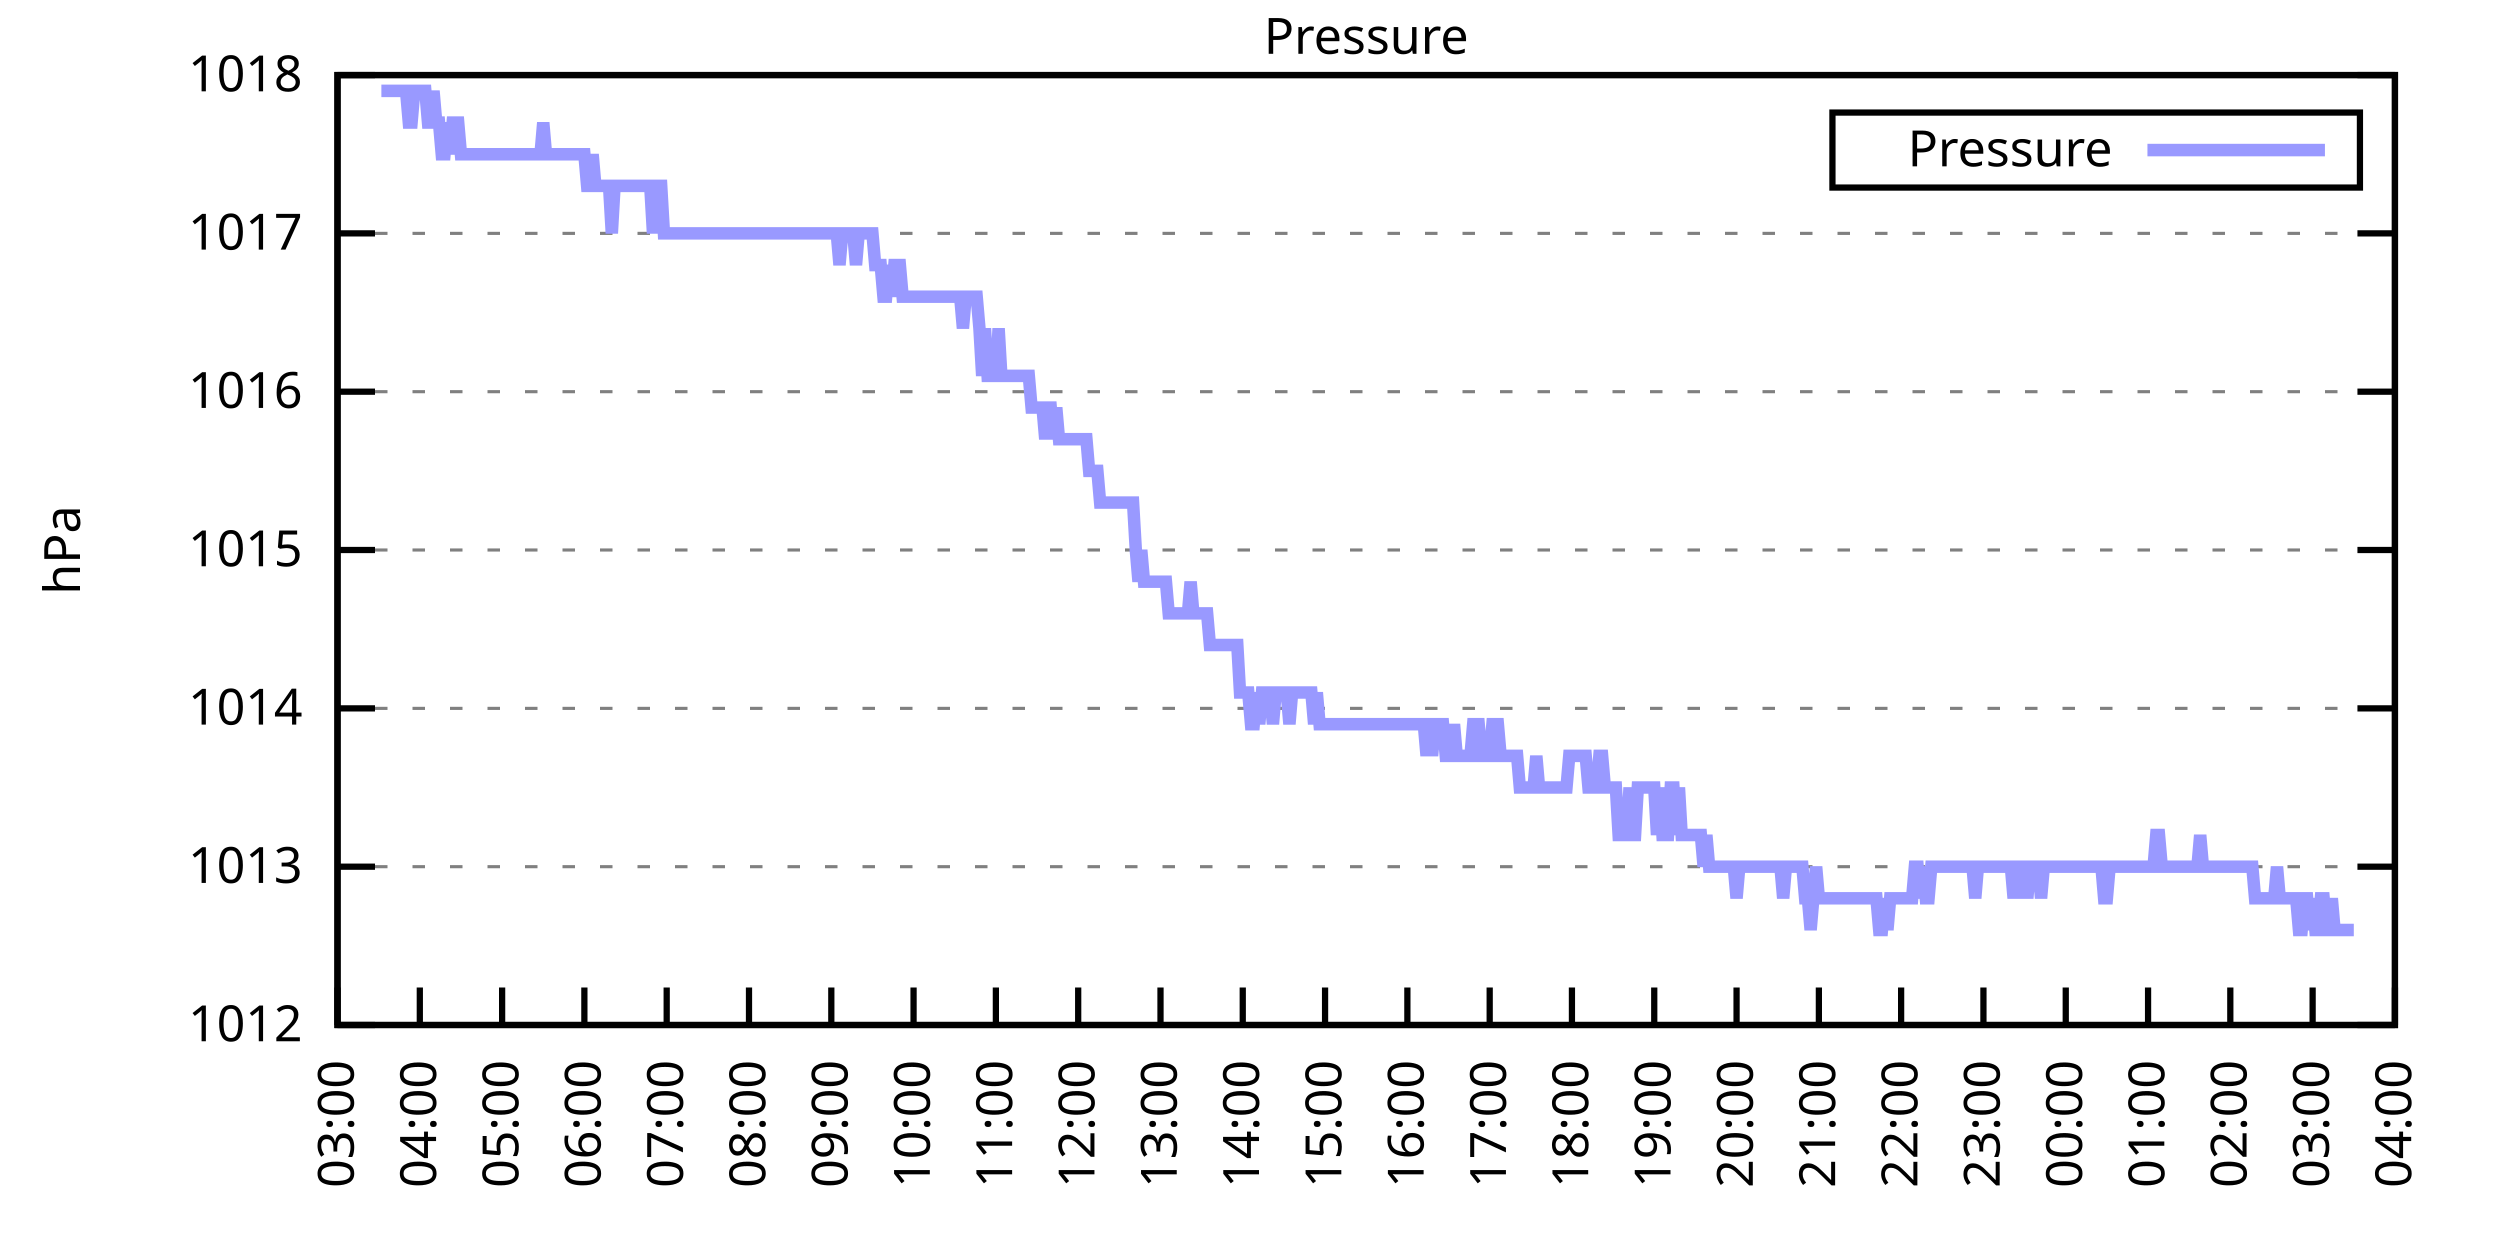
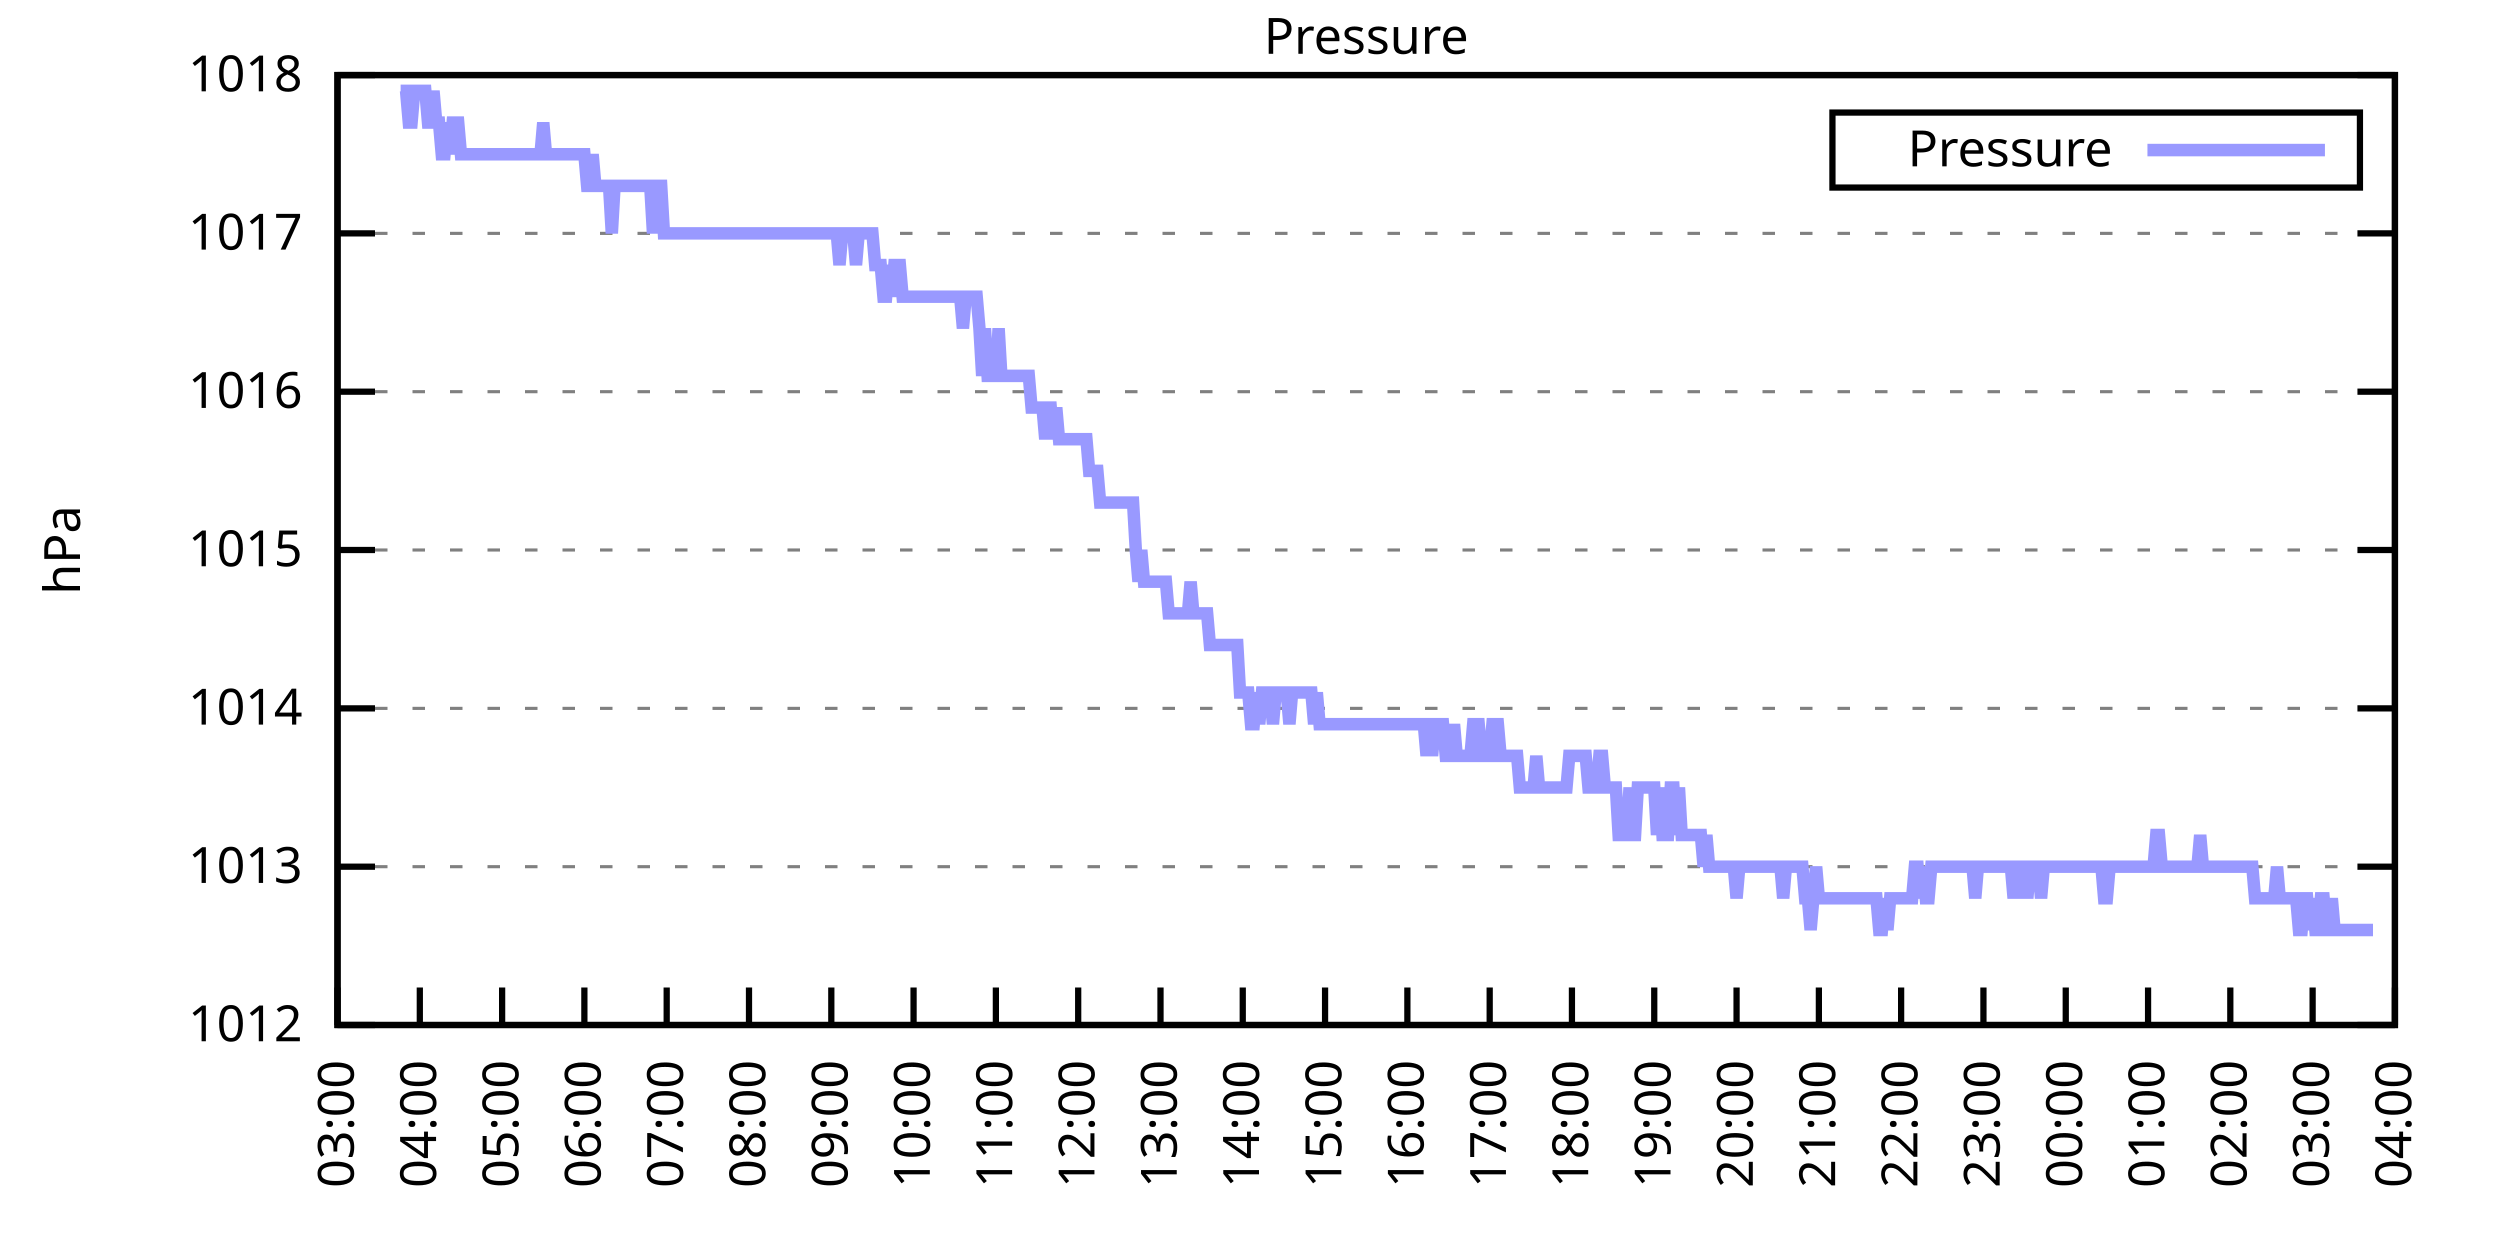
<svg xmlns="http://www.w3.org/2000/svg" xmlns:xlink="http://www.w3.org/1999/xlink" width="400" height="200" viewBox="0 0 400 200">
  <g id="gnuplot_canvas">
    <rect x="0" y="0" width="400" height="200" fill="none" />
    <defs>
      <circle id="gpDot" r="0.5" stroke-width="0.5" stroke="currentColor" />
      <path id="gpPt0" stroke-width="0.333" stroke="currentColor" d="M-1,0 h2 M0,-1 v2" />
      <path id="gpPt1" stroke-width="0.333" stroke="currentColor" d="M-1,-1 L1,1 M1,-1 L-1,1" />
      <path id="gpPt2" stroke-width="0.333" stroke="currentColor" d="M-1,0 L1,0 M0,-1 L0,1 M-1,-1 L1,1 M-1,1 L1,-1" />
      <rect id="gpPt3" stroke-width="0.333" stroke="currentColor" x="-1" y="-1" width="2" height="2" />
      <rect id="gpPt4" stroke-width="0.333" stroke="currentColor" fill="currentColor" x="-1" y="-1" width="2" height="2" />
      <circle id="gpPt5" stroke-width="0.333" stroke="currentColor" cx="0" cy="0" r="1" />
      <use xlink:href="#gpPt5" id="gpPt6" fill="currentColor" stroke="none" />
      <path id="gpPt7" stroke-width="0.333" stroke="currentColor" d="M0,-1.33 L-1.33,0.67 L1.33,0.67 z" />
      <use xlink:href="#gpPt7" id="gpPt8" fill="currentColor" stroke="none" />
      <use xlink:href="#gpPt7" id="gpPt9" stroke="currentColor" transform="rotate(180)" />
      <use xlink:href="#gpPt9" id="gpPt10" fill="currentColor" stroke="none" />
      <use xlink:href="#gpPt3" id="gpPt11" stroke="currentColor" transform="rotate(45)" />
      <use xlink:href="#gpPt11" id="gpPt12" fill="currentColor" stroke="none" />
      <path id="gpPt13" stroke-width="0.333" stroke="currentColor" d="M0,1.330 L1.265,0.411 L0.782,-1.067 L-0.782,-1.076 L-1.265,0.411 z" />
      <use xlink:href="#gpPt13" id="gpPt14" fill="currentColor" stroke="none" />
      <filter id="textbox" filterUnits="objectBoundingBox" x="0" y="0" height="1" width="1">
        <feFlood flood-color="white" flood-opacity="1" result="bgnd" />
        <feComposite in="SourceGraphic" in2="bgnd" operator="atop" />
      </filter>
      <filter id="greybox" filterUnits="objectBoundingBox" x="0" y="0" height="1" width="1">
        <feFlood flood-color="lightgrey" flood-opacity="1" result="grey" />
        <feComposite in="SourceGraphic" in2="grey" operator="atop" />
      </filter>
    </defs>
    <g fill="none" color="white" stroke="currentColor" stroke-width="1.00" stroke-linecap="butt" stroke-linejoin="miter">
</g>
    <g fill="none" color="black" stroke="currentColor" stroke-width="1.00" stroke-linecap="butt" stroke-linejoin="miter">
      <g stroke="none" shape-rendering="crispEdges">
        <polygon fill="rgb(255, 255, 255)" points="54.00,164.00 383.18,164.00 383.18,12.02 54.00,12.02 " />
      </g>
    </g>
    <g fill="none" color="black" stroke="currentColor" stroke-width="1.00" stroke-linecap="butt" stroke-linejoin="miter">
</g>
    <g fill="none" color="black" stroke="black" stroke-width="0.50" stroke-linecap="butt" stroke-linejoin="miter">
</g>
    <g fill="none" color="gray" stroke="currentColor" stroke-width="0.50" stroke-linecap="butt" stroke-linejoin="miter">
      <path stroke="gray" stroke-dasharray="2,4" class="gridline" d="M54.00,164.00 L383.19,164.00  " />
    </g>
    <g fill="none" color="gray" stroke="gray" stroke-width="1.00" stroke-linecap="butt" stroke-linejoin="miter">
</g>
    <g fill="none" color="black" stroke="currentColor" stroke-width="1.00" stroke-linecap="butt" stroke-linejoin="miter">
      <path stroke="black" d="M54.00,164.00 L60.00,164.00 M383.19,164.00 L377.19,164.00  " />
      <g transform="translate(48.40,166.60)" stroke="none" fill="black" font-family="Sans" font-size="8.00" text-anchor="end">
        <text>
          <tspan font-family="Sans"> 1012</tspan>
        </text>
      </g>
    </g>
    <g fill="none" color="black" stroke="currentColor" stroke-width="1.00" stroke-linecap="butt" stroke-linejoin="miter">
</g>
    <g fill="none" color="black" stroke="black" stroke-width="0.50" stroke-linecap="butt" stroke-linejoin="miter">
</g>
    <g fill="none" color="gray" stroke="currentColor" stroke-width="0.50" stroke-linecap="butt" stroke-linejoin="miter">
      <path stroke="gray" stroke-dasharray="2,4" class="gridline" d="M54.00,138.67 L383.19,138.67  " />
    </g>
    <g fill="none" color="gray" stroke="gray" stroke-width="1.00" stroke-linecap="butt" stroke-linejoin="miter">
</g>
    <g fill="none" color="black" stroke="currentColor" stroke-width="1.00" stroke-linecap="butt" stroke-linejoin="miter">
      <path stroke="black" d="M54.00,138.67 L60.00,138.67 M383.19,138.67 L377.19,138.67  " />
      <g transform="translate(48.40,141.27)" stroke="none" fill="black" font-family="Sans" font-size="8.00" text-anchor="end">
        <text>
          <tspan font-family="Sans"> 1013</tspan>
        </text>
      </g>
    </g>
    <g fill="none" color="black" stroke="currentColor" stroke-width="1.00" stroke-linecap="butt" stroke-linejoin="miter">
</g>
    <g fill="none" color="black" stroke="black" stroke-width="0.50" stroke-linecap="butt" stroke-linejoin="miter">
</g>
    <g fill="none" color="gray" stroke="currentColor" stroke-width="0.50" stroke-linecap="butt" stroke-linejoin="miter">
      <path stroke="gray" stroke-dasharray="2,4" class="gridline" d="M54.00,113.34 L383.19,113.34  " />
    </g>
    <g fill="none" color="gray" stroke="gray" stroke-width="1.00" stroke-linecap="butt" stroke-linejoin="miter">
</g>
    <g fill="none" color="black" stroke="currentColor" stroke-width="1.00" stroke-linecap="butt" stroke-linejoin="miter">
      <path stroke="black" d="M54.00,113.34 L60.00,113.34 M383.19,113.34 L377.19,113.34  " />
      <g transform="translate(48.40,115.94)" stroke="none" fill="black" font-family="Sans" font-size="8.00" text-anchor="end">
        <text>
          <tspan font-family="Sans"> 1014</tspan>
        </text>
      </g>
    </g>
    <g fill="none" color="black" stroke="currentColor" stroke-width="1.00" stroke-linecap="butt" stroke-linejoin="miter">
</g>
    <g fill="none" color="black" stroke="black" stroke-width="0.50" stroke-linecap="butt" stroke-linejoin="miter">
</g>
    <g fill="none" color="gray" stroke="currentColor" stroke-width="0.50" stroke-linecap="butt" stroke-linejoin="miter">
      <path stroke="gray" stroke-dasharray="2,4" class="gridline" d="M54.00,88.00 L383.19,88.00  " />
    </g>
    <g fill="none" color="gray" stroke="gray" stroke-width="1.00" stroke-linecap="butt" stroke-linejoin="miter">
</g>
    <g fill="none" color="black" stroke="currentColor" stroke-width="1.00" stroke-linecap="butt" stroke-linejoin="miter">
      <path stroke="black" d="M54.00,88.00 L60.00,88.00 M383.19,88.00 L377.19,88.00  " />
      <g transform="translate(48.40,90.60)" stroke="none" fill="black" font-family="Sans" font-size="8.00" text-anchor="end">
        <text>
          <tspan font-family="Sans"> 1015</tspan>
        </text>
      </g>
    </g>
    <g fill="none" color="black" stroke="currentColor" stroke-width="1.00" stroke-linecap="butt" stroke-linejoin="miter">
</g>
    <g fill="none" color="black" stroke="black" stroke-width="0.50" stroke-linecap="butt" stroke-linejoin="miter">
</g>
    <g fill="none" color="gray" stroke="currentColor" stroke-width="0.50" stroke-linecap="butt" stroke-linejoin="miter">
      <path stroke="gray" stroke-dasharray="2,4" class="gridline" d="M54.00,62.67 L383.19,62.67  " />
    </g>
    <g fill="none" color="gray" stroke="gray" stroke-width="1.00" stroke-linecap="butt" stroke-linejoin="miter">
</g>
    <g fill="none" color="black" stroke="currentColor" stroke-width="1.00" stroke-linecap="butt" stroke-linejoin="miter">
      <path stroke="black" d="M54.00,62.67 L60.00,62.67 M383.19,62.67 L377.19,62.67  " />
      <g transform="translate(48.40,65.27)" stroke="none" fill="black" font-family="Sans" font-size="8.00" text-anchor="end">
        <text>
          <tspan font-family="Sans"> 1016</tspan>
        </text>
      </g>
    </g>
    <g fill="none" color="black" stroke="currentColor" stroke-width="1.00" stroke-linecap="butt" stroke-linejoin="miter">
</g>
    <g fill="none" color="black" stroke="black" stroke-width="0.50" stroke-linecap="butt" stroke-linejoin="miter">
</g>
    <g fill="none" color="gray" stroke="currentColor" stroke-width="0.50" stroke-linecap="butt" stroke-linejoin="miter">
      <path stroke="gray" stroke-dasharray="2,4" class="gridline" d="M54.00,37.34 L383.19,37.34  " />
    </g>
    <g fill="none" color="gray" stroke="gray" stroke-width="1.00" stroke-linecap="butt" stroke-linejoin="miter">
</g>
    <g fill="none" color="black" stroke="currentColor" stroke-width="1.00" stroke-linecap="butt" stroke-linejoin="miter">
      <path stroke="black" d="M54.00,37.34 L60.00,37.34 M383.19,37.34 L377.19,37.34  " />
      <g transform="translate(48.40,39.94)" stroke="none" fill="black" font-family="Sans" font-size="8.00" text-anchor="end">
        <text>
          <tspan font-family="Sans"> 1017</tspan>
        </text>
      </g>
    </g>
    <g fill="none" color="black" stroke="currentColor" stroke-width="1.00" stroke-linecap="butt" stroke-linejoin="miter">
</g>
    <g fill="none" color="black" stroke="black" stroke-width="0.50" stroke-linecap="butt" stroke-linejoin="miter">
</g>
    <g fill="none" color="gray" stroke="currentColor" stroke-width="0.50" stroke-linecap="butt" stroke-linejoin="miter">
      <path stroke="gray" stroke-dasharray="2,4" class="gridline" d="M54.00,12.01 L383.19,12.01  " />
    </g>
    <g fill="none" color="gray" stroke="gray" stroke-width="1.00" stroke-linecap="butt" stroke-linejoin="miter">
</g>
    <g fill="none" color="black" stroke="currentColor" stroke-width="1.00" stroke-linecap="butt" stroke-linejoin="miter">
      <path stroke="black" d="M54.00,12.01 L60.00,12.01 M383.19,12.01 L377.19,12.01  " />
      <g transform="translate(48.40,14.61)" stroke="none" fill="black" font-family="Sans" font-size="8.00" text-anchor="end">
        <text>
          <tspan font-family="Sans"> 1018</tspan>
        </text>
      </g>
    </g>
    <g fill="none" color="black" stroke="currentColor" stroke-width="1.00" stroke-linecap="butt" stroke-linejoin="miter">
      <path stroke="black" d="M54.00,164.00 L54.00,158.00  " />
      <g transform="translate(56.60,169.60) rotate(270.00)" stroke="none" fill="black" font-family="Sans" font-size="8.00" text-anchor="end">
        <text>
          <tspan font-family="Sans">03:00</tspan>
        </text>
      </g>
    </g>
    <g fill="none" color="black" stroke="currentColor" stroke-width="1.00" stroke-linecap="butt" stroke-linejoin="miter">
      <path stroke="black" d="M67.17,164.00 L67.17,158.00  " />
      <g transform="translate(69.77,169.60) rotate(270.00)" stroke="none" fill="black" font-family="Sans" font-size="8.00" text-anchor="end">
        <text>
          <tspan font-family="Sans">04:00</tspan>
        </text>
      </g>
    </g>
    <g fill="none" color="black" stroke="currentColor" stroke-width="1.00" stroke-linecap="butt" stroke-linejoin="miter">
      <path stroke="black" d="M80.34,164.00 L80.34,158.00  " />
      <g transform="translate(82.94,169.60) rotate(270.00)" stroke="none" fill="black" font-family="Sans" font-size="8.00" text-anchor="end">
        <text>
          <tspan font-family="Sans">05:00</tspan>
        </text>
      </g>
    </g>
    <g fill="none" color="black" stroke="currentColor" stroke-width="1.00" stroke-linecap="butt" stroke-linejoin="miter">
      <path stroke="black" d="M93.50,164.00 L93.50,158.00  " />
      <g transform="translate(96.10,169.60) rotate(270.00)" stroke="none" fill="black" font-family="Sans" font-size="8.00" text-anchor="end">
        <text>
          <tspan font-family="Sans">06:00</tspan>
        </text>
      </g>
    </g>
    <g fill="none" color="black" stroke="currentColor" stroke-width="1.00" stroke-linecap="butt" stroke-linejoin="miter">
      <path stroke="black" d="M106.67,164.00 L106.67,158.00  " />
      <g transform="translate(109.27,169.60) rotate(270.00)" stroke="none" fill="black" font-family="Sans" font-size="8.00" text-anchor="end">
        <text>
          <tspan font-family="Sans">07:00</tspan>
        </text>
      </g>
    </g>
    <g fill="none" color="black" stroke="currentColor" stroke-width="1.00" stroke-linecap="butt" stroke-linejoin="miter">
      <path stroke="black" d="M119.84,164.00 L119.84,158.00  " />
      <g transform="translate(122.44,169.60) rotate(270.00)" stroke="none" fill="black" font-family="Sans" font-size="8.00" text-anchor="end">
        <text>
          <tspan font-family="Sans">08:00</tspan>
        </text>
      </g>
    </g>
    <g fill="none" color="black" stroke="currentColor" stroke-width="1.00" stroke-linecap="butt" stroke-linejoin="miter">
      <path stroke="black" d="M133.01,164.00 L133.01,158.00  " />
      <g transform="translate(135.61,169.60) rotate(270.00)" stroke="none" fill="black" font-family="Sans" font-size="8.00" text-anchor="end">
        <text>
          <tspan font-family="Sans">09:00</tspan>
        </text>
      </g>
    </g>
    <g fill="none" color="black" stroke="currentColor" stroke-width="1.00" stroke-linecap="butt" stroke-linejoin="miter">
      <path stroke="black" d="M146.17,164.00 L146.17,158.00  " />
      <g transform="translate(148.77,169.60) rotate(270.00)" stroke="none" fill="black" font-family="Sans" font-size="8.00" text-anchor="end">
        <text>
          <tspan font-family="Sans">10:00</tspan>
        </text>
      </g>
    </g>
    <g fill="none" color="black" stroke="currentColor" stroke-width="1.00" stroke-linecap="butt" stroke-linejoin="miter">
      <path stroke="black" d="M159.34,164.00 L159.34,158.00  " />
      <g transform="translate(161.94,169.60) rotate(270.00)" stroke="none" fill="black" font-family="Sans" font-size="8.00" text-anchor="end">
        <text>
          <tspan font-family="Sans">11:00</tspan>
        </text>
      </g>
    </g>
    <g fill="none" color="black" stroke="currentColor" stroke-width="1.00" stroke-linecap="butt" stroke-linejoin="miter">
      <path stroke="black" d="M172.51,164.00 L172.51,158.00  " />
      <g transform="translate(175.11,169.60) rotate(270.00)" stroke="none" fill="black" font-family="Sans" font-size="8.00" text-anchor="end">
        <text>
          <tspan font-family="Sans">12:00</tspan>
        </text>
      </g>
    </g>
    <g fill="none" color="black" stroke="currentColor" stroke-width="1.00" stroke-linecap="butt" stroke-linejoin="miter">
      <path stroke="black" d="M185.68,164.00 L185.68,158.00  " />
      <g transform="translate(188.28,169.60) rotate(270.00)" stroke="none" fill="black" font-family="Sans" font-size="8.00" text-anchor="end">
        <text>
          <tspan font-family="Sans">13:00</tspan>
        </text>
      </g>
    </g>
    <g fill="none" color="black" stroke="currentColor" stroke-width="1.00" stroke-linecap="butt" stroke-linejoin="miter">
      <path stroke="black" d="M198.84,164.00 L198.84,158.00  " />
      <g transform="translate(201.44,169.60) rotate(270.00)" stroke="none" fill="black" font-family="Sans" font-size="8.00" text-anchor="end">
        <text>
          <tspan font-family="Sans">14:00</tspan>
        </text>
      </g>
    </g>
    <g fill="none" color="black" stroke="currentColor" stroke-width="1.00" stroke-linecap="butt" stroke-linejoin="miter">
      <path stroke="black" d="M212.01,164.00 L212.01,158.00  " />
      <g transform="translate(214.61,169.60) rotate(270.00)" stroke="none" fill="black" font-family="Sans" font-size="8.00" text-anchor="end">
        <text>
          <tspan font-family="Sans">15:00</tspan>
        </text>
      </g>
    </g>
    <g fill="none" color="black" stroke="currentColor" stroke-width="1.00" stroke-linecap="butt" stroke-linejoin="miter">
      <path stroke="black" d="M225.18,164.00 L225.18,158.00  " />
      <g transform="translate(227.78,169.60) rotate(270.00)" stroke="none" fill="black" font-family="Sans" font-size="8.00" text-anchor="end">
        <text>
          <tspan font-family="Sans">16:00</tspan>
        </text>
      </g>
    </g>
    <g fill="none" color="black" stroke="currentColor" stroke-width="1.00" stroke-linecap="butt" stroke-linejoin="miter">
      <path stroke="black" d="M238.35,164.00 L238.35,158.00  " />
      <g transform="translate(240.95,169.60) rotate(270.00)" stroke="none" fill="black" font-family="Sans" font-size="8.00" text-anchor="end">
        <text>
          <tspan font-family="Sans">17:00</tspan>
        </text>
      </g>
    </g>
    <g fill="none" color="black" stroke="currentColor" stroke-width="1.00" stroke-linecap="butt" stroke-linejoin="miter">
      <path stroke="black" d="M251.51,164.00 L251.51,158.00  " />
      <g transform="translate(254.11,169.60) rotate(270.00)" stroke="none" fill="black" font-family="Sans" font-size="8.00" text-anchor="end">
        <text>
          <tspan font-family="Sans">18:00</tspan>
        </text>
      </g>
    </g>
    <g fill="none" color="black" stroke="currentColor" stroke-width="1.00" stroke-linecap="butt" stroke-linejoin="miter">
      <path stroke="black" d="M264.68,164.00 L264.68,158.00  " />
      <g transform="translate(267.28,169.60) rotate(270.00)" stroke="none" fill="black" font-family="Sans" font-size="8.00" text-anchor="end">
        <text>
          <tspan font-family="Sans">19:00</tspan>
        </text>
      </g>
    </g>
    <g fill="none" color="black" stroke="currentColor" stroke-width="1.00" stroke-linecap="butt" stroke-linejoin="miter">
      <path stroke="black" d="M277.85,164.00 L277.85,158.00  " />
      <g transform="translate(280.45,169.60) rotate(270.00)" stroke="none" fill="black" font-family="Sans" font-size="8.00" text-anchor="end">
        <text>
          <tspan font-family="Sans">20:00</tspan>
        </text>
      </g>
    </g>
    <g fill="none" color="black" stroke="currentColor" stroke-width="1.00" stroke-linecap="butt" stroke-linejoin="miter">
      <path stroke="black" d="M291.02,164.00 L291.02,158.00  " />
      <g transform="translate(293.62,169.60) rotate(270.00)" stroke="none" fill="black" font-family="Sans" font-size="8.00" text-anchor="end">
        <text>
          <tspan font-family="Sans">21:00</tspan>
        </text>
      </g>
    </g>
    <g fill="none" color="black" stroke="currentColor" stroke-width="1.00" stroke-linecap="butt" stroke-linejoin="miter">
      <path stroke="black" d="M304.18,164.00 L304.18,158.00  " />
      <g transform="translate(306.78,169.60) rotate(270.00)" stroke="none" fill="black" font-family="Sans" font-size="8.00" text-anchor="end">
        <text>
          <tspan font-family="Sans">22:00</tspan>
        </text>
      </g>
    </g>
    <g fill="none" color="black" stroke="currentColor" stroke-width="1.00" stroke-linecap="butt" stroke-linejoin="miter">
      <path stroke="black" d="M317.35,164.00 L317.35,158.00  " />
      <g transform="translate(319.95,169.60) rotate(270.00)" stroke="none" fill="black" font-family="Sans" font-size="8.00" text-anchor="end">
        <text>
          <tspan font-family="Sans">23:00</tspan>
        </text>
      </g>
    </g>
    <g fill="none" color="black" stroke="currentColor" stroke-width="1.00" stroke-linecap="butt" stroke-linejoin="miter">
      <path stroke="black" d="M330.52,164.00 L330.52,158.00  " />
      <g transform="translate(333.12,169.60) rotate(270.00)" stroke="none" fill="black" font-family="Sans" font-size="8.00" text-anchor="end">
        <text>
          <tspan font-family="Sans">00:00</tspan>
        </text>
      </g>
    </g>
    <g fill="none" color="black" stroke="currentColor" stroke-width="1.00" stroke-linecap="butt" stroke-linejoin="miter">
      <path stroke="black" d="M343.69,164.00 L343.69,158.00  " />
      <g transform="translate(346.29,169.60) rotate(270.00)" stroke="none" fill="black" font-family="Sans" font-size="8.00" text-anchor="end">
        <text>
          <tspan font-family="Sans">01:00</tspan>
        </text>
      </g>
    </g>
    <g fill="none" color="black" stroke="currentColor" stroke-width="1.00" stroke-linecap="butt" stroke-linejoin="miter">
      <path stroke="black" d="M356.85,164.00 L356.85,158.00  " />
      <g transform="translate(359.45,169.60) rotate(270.00)" stroke="none" fill="black" font-family="Sans" font-size="8.00" text-anchor="end">
        <text>
          <tspan font-family="Sans">02:00</tspan>
        </text>
      </g>
    </g>
    <g fill="none" color="black" stroke="currentColor" stroke-width="1.00" stroke-linecap="butt" stroke-linejoin="miter">
      <path stroke="black" d="M370.02,164.00 L370.02,158.00  " />
      <g transform="translate(372.62,169.60) rotate(270.00)" stroke="none" fill="black" font-family="Sans" font-size="8.00" text-anchor="end">
        <text>
          <tspan font-family="Sans">03:00</tspan>
        </text>
      </g>
    </g>
    <g fill="none" color="black" stroke="currentColor" stroke-width="1.00" stroke-linecap="butt" stroke-linejoin="miter">
      <path stroke="black" d="M383.19,164.00 L383.19,158.00  " />
      <g transform="translate(385.79,169.60) rotate(270.00)" stroke="none" fill="black" font-family="Sans" font-size="8.00" text-anchor="end">
        <text>
          <tspan font-family="Sans">04:00</tspan>
        </text>
      </g>
    </g>
    <g fill="none" color="black" stroke="currentColor" stroke-width="1.00" stroke-linecap="butt" stroke-linejoin="miter">
</g>
    <g fill="none" color="black" stroke="currentColor" stroke-width="1.00" stroke-linecap="butt" stroke-linejoin="miter">
      <path stroke="black" d="M54.00,12.01 L54.00,164.00 L383.19,164.00 L383.19,12.01 L54.00,12.01 Z  " />
    </g>
    <g fill="none" color="black" stroke="currentColor" stroke-width="1.00" stroke-linecap="butt" stroke-linejoin="miter">
</g>
    <g fill="none" color="black" stroke="currentColor" stroke-width="1.00" stroke-linecap="butt" stroke-linejoin="miter">
      <path stroke="black" d="M293.19,30.01 L293.19,18.01 L377.59,18.01 L377.59,30.01 L293.19,30.01 Z  " />
    </g>
    <g id="Pressure_plot_1">
      <g fill="none" color="white" stroke="black" stroke-width="2.00" stroke-linecap="butt" stroke-linejoin="miter">
</g>
      <g fill="none" color="black" stroke="currentColor" stroke-width="2.00" stroke-linecap="butt" stroke-linejoin="miter">
        <g transform="translate(337.99,26.61)" stroke="none" fill="black" font-family="Sans" font-size="8.00" text-anchor="end">
          <text>
            <tspan font-family="Sans">Pressure</tspan>
          </text>
        </g>
      </g>
      <g fill="none" color="black" stroke="currentColor" stroke-width="2.00" stroke-linecap="butt" stroke-linejoin="miter">
-         <path stroke="rgb(153, 153, 255)" d="M343.59,24.01 L371.99,24.01 M61.02,14.54 L61.46,14.54 L61.90,14.54 L62.34,14.54 L62.78,14.54 L63.22,14.54   L63.66,14.54 L64.10,14.54 L64.53,14.54 L64.97,14.54 L65.41,19.61 L65.85,19.61 L66.29,14.54 L66.73,14.54   L67.17,14.54 L67.61,14.54 L68.05,14.54 L68.48,19.61 L68.92,19.61 L69.36,14.54 L69.80,19.61 L70.24,19.61   L70.68,24.68 L71.12,24.68 L71.56,19.61 L72.00,24.68 L72.43,19.61 L72.87,19.61 L73.31,19.61 L73.75,24.68   L74.19,24.68 L74.63,24.68 L75.07,24.68 L75.51,24.68 L75.95,24.68 L76.38,24.68 L76.82,24.68 L77.26,24.68   L77.70,24.68 L78.14,24.68 L78.58,24.68 L79.02,24.68 L79.46,24.68 L79.90,24.68 L80.34,24.68 L80.77,24.68   L81.21,24.68 L81.65,24.68 L82.09,24.68 L82.53,24.68 L82.97,24.68 L83.41,24.68 L83.85,24.68 L84.29,24.68   L84.72,24.68 L85.16,24.68 L85.60,24.68 L86.04,24.68 L86.48,24.68 L86.92,19.61 L87.36,24.68 L87.80,24.68   L88.24,24.68 L88.67,24.68 L89.11,24.68 L89.55,24.68 L89.99,24.68 L90.43,24.68 L90.87,24.68 L91.31,24.68   L91.75,24.68 L92.19,24.68 L92.62,24.68 L93.06,24.68 L93.50,24.68 L93.94,29.74 L94.38,29.74 L94.82,24.68   L95.26,29.74 L95.70,29.74 L96.14,29.74 L96.58,29.74 L97.01,29.74 L97.45,29.74 L97.89,37.34 L98.33,29.74   L98.77,29.74 L99.21,29.74 L99.65,29.74 L100.09,29.74 L100.53,29.74 L100.96,29.74 L101.40,29.74 L101.84,29.74   L102.28,29.74 L102.72,29.74 L103.16,29.74 L103.60,29.74 L104.04,29.74 L104.48,37.34 L104.91,29.74 L105.35,29.74   L105.79,29.74 L106.23,37.34 L106.67,37.34 L107.11,37.34 L107.55,37.34 L107.99,37.34 L108.43,37.34 L108.87,37.34   L109.30,37.34 L109.74,37.34 L110.18,37.34 L110.62,37.34 L111.06,37.34 L111.50,37.34 L111.94,37.34 L112.38,37.34   L112.82,37.34 L113.25,37.34 L113.69,37.34 L114.13,37.34 L114.57,37.34 L115.01,37.34 L115.45,37.34 L115.89,37.34   L116.33,37.34 L116.77,37.34 L117.20,37.34 L117.64,37.34 L118.08,37.34 L118.52,37.34 L118.96,37.34 L119.40,37.34   L119.84,37.34 L120.28,37.34 L120.72,37.34 L121.15,37.34 L121.59,37.34 L122.03,37.34 L122.47,37.34 L122.91,37.34   L123.35,37.34 L123.79,37.34 L124.23,37.34 L124.67,37.34 L125.11,37.34 L125.54,37.34 L125.98,37.34 L126.42,37.34   L126.86,37.34 L127.30,37.34 L127.74,37.34 L128.18,37.34 L128.62,37.34 L129.06,37.34 L129.49,37.34 L129.93,37.34   L130.37,37.34 L130.81,37.34 L131.25,37.34 L131.69,37.34 L132.13,37.34 L132.57,37.34 L133.01,37.34 L133.44,37.34   L133.88,37.34 L134.32,42.41 L134.76,37.34 L135.20,37.34 L135.64,37.34 L136.08,37.34 L136.52,37.34 L136.96,42.41   L137.39,37.34 L137.83,37.34 L138.27,37.34 L138.71,37.34 L139.15,37.34 L139.59,37.34 L140.03,42.41 L140.47,42.41   L140.91,42.41 L141.35,47.47 L141.78,47.47 L142.22,42.41 L142.66,47.47 L143.10,42.41 L143.54,42.41 L143.98,42.41   L144.42,47.47 L144.86,47.47 L145.30,47.47 L145.73,47.47 L146.17,47.47 L146.61,47.47 L147.05,47.47 L147.49,47.47   L147.93,47.47 L148.37,47.47 L148.81,47.47 L149.25,47.47 L149.68,47.47 L150.12,47.47 L150.56,47.47 L151.00,47.47   L151.44,47.47 L151.88,47.47 L152.32,47.47 L152.76,47.47 L153.20,47.47 L153.63,47.47 L154.07,52.54 L154.51,47.47   L154.95,47.47 L155.39,47.47 L155.83,47.47 L156.27,47.47 L156.71,52.54 L157.15,60.14 L157.59,52.54 L158.02,60.14   L158.46,60.14 L158.90,60.14 L159.34,60.14 L159.78,52.54 L160.22,60.14 L160.66,60.14 L161.10,60.14 L161.54,60.14   L161.97,60.14 L162.41,60.14 L162.85,60.14 L163.29,60.14 L163.73,60.14 L164.17,60.14 L164.61,60.14 L165.05,65.21   L165.49,65.21 L165.92,65.21 L166.36,65.21 L166.80,65.21 L167.24,70.27 L167.68,65.21 L168.12,65.21 L168.56,70.27   L169.00,65.21 L169.44,70.27 L169.87,70.27 L170.31,70.27 L170.75,70.27 L171.19,70.27 L171.63,70.27 L172.07,70.27   L172.51,70.27 L172.95,70.27 L173.39,70.27 L173.83,70.27 L174.26,75.34 L174.70,75.34 L175.14,75.34 L175.58,75.34   L176.02,80.41 L176.46,80.41 L176.90,80.41 L177.34,80.41 L177.78,80.41 L178.21,80.41 L178.65,80.41 L179.09,80.41   L179.53,80.41 L179.97,80.41 L180.41,80.41 L180.85,80.41 L181.29,80.41 L181.73,88.00 L182.16,93.07 L182.60,88.00   L183.04,93.07 L183.48,93.07 L183.92,93.07 L184.36,93.07 L184.80,93.07 L185.24,93.07 L185.68,93.07 L186.11,93.07   L186.55,93.07 L186.99,98.14 L187.43,98.14 L187.87,98.14 L188.31,98.14 L188.75,98.14 L189.19,98.14 L189.63,98.14   L190.07,98.14 L190.50,93.07 L190.94,98.14 L191.38,98.14 L191.82,98.14 L192.26,98.14 L192.70,98.14 L193.14,98.14   L193.58,103.20 L194.02,103.20 L194.45,103.20 L194.89,103.20 L195.33,103.20 L195.77,103.20 L196.21,103.20 L196.65,103.20   L197.09,103.20 L197.53,103.20 L197.97,103.20 L198.40,110.80 L198.84,110.80 L199.28,110.80 L199.72,110.80 L200.16,115.87   L200.60,115.87 L201.04,110.80 L201.48,115.87 L201.92,110.80 L202.35,110.80 L202.79,110.80 L203.23,110.80 L203.67,115.87   L204.11,110.80 L204.55,110.80 L204.99,110.80 L205.43,110.80 L205.87,110.80 L206.31,115.87 L206.74,110.80 L207.18,110.80   L207.62,110.80 L208.06,110.80 L208.50,110.80 L208.94,110.80 L209.38,110.80 L209.82,110.80 L210.26,115.87 L210.69,110.80   L211.13,115.87 L211.57,115.87 L212.01,115.87 L212.45,115.87 L212.89,115.87 L213.33,115.87 L213.77,115.87 L214.21,115.87   L214.64,115.87 L215.08,115.87 L215.52,115.87 L215.96,115.87 L216.40,115.87 L216.84,115.87 L217.28,115.87 L217.72,115.87   L218.16,115.87 L218.60,115.87 L219.03,115.87 L219.47,115.87 L219.91,115.87 L220.35,115.87 L220.79,115.87 L221.23,115.87   L221.67,115.87 L222.11,115.87 L222.55,115.87 L222.98,115.87 L223.42,115.87 L223.86,115.87 L224.30,115.87 L224.74,115.87   L225.18,115.87 L225.62,115.87 L226.06,115.87 L226.50,115.87 L226.93,115.87 L227.37,115.87 L227.81,115.87 L228.25,120.94   L228.69,115.87 L229.13,120.94 L229.57,115.87 L230.01,115.87 L230.45,115.87 L230.88,115.87 L231.32,120.94 L231.76,120.94   L232.20,120.94 L232.64,115.87 L233.08,120.94 L233.52,120.94 L233.96,120.94 L234.40,120.94 L234.84,120.94 L235.27,120.94   L235.71,115.87 L236.15,115.87 L236.59,115.87 L237.03,120.94 L237.47,120.94 L237.91,120.94 L238.35,120.94 L238.79,115.87   L239.22,115.87 L239.66,115.87 L240.10,120.94 L240.54,120.94 L240.98,120.94 L241.42,120.94 L241.86,120.94 L242.30,120.94   L242.74,120.94 L243.17,126.00 L243.61,126.00 L244.05,126.00 L244.49,126.00 L244.93,126.00 L245.37,126.00 L245.81,120.94   L246.25,126.00 L246.69,126.00 L247.12,126.00 L247.56,126.00 L248.00,126.00 L248.44,126.00 L248.88,126.00 L249.32,126.00   L249.76,126.00 L250.20,126.00 L250.64,126.00 L251.08,120.94 L251.51,120.94 L251.95,120.94 L252.39,120.94 L252.83,120.94   L253.27,120.94 L253.71,120.94 L254.15,126.00 L254.59,126.00 L255.03,126.00 L255.46,126.00 L255.90,120.94 L256.34,120.94   L256.78,126.00 L257.22,126.00 L257.66,126.00 L258.10,126.00 L258.54,126.00 L258.98,133.60 L259.41,133.60 L259.85,133.60   L260.29,133.60 L260.73,126.00 L261.17,133.60 L261.61,133.60 L262.05,126.00 L262.49,126.00 L262.93,126.00 L263.36,126.00   L263.80,126.00 L264.24,126.00 L264.68,126.00 L265.12,133.60 L265.56,126.00 L266.00,133.60 L266.44,133.60 L266.88,133.60   L267.32,126.00 L267.75,126.00 L268.19,133.60 L268.63,126.00 L269.07,133.60 L269.51,133.60 L269.95,133.60 L270.39,133.60   L270.83,133.60 L271.27,133.60 L271.70,133.60 L272.14,133.60 L272.58,138.67 L273.02,133.60 L273.46,138.67 L273.90,138.67   L274.34,138.67 L274.78,138.67 L275.22,138.67 L275.65,138.67 L276.09,138.67 L276.53,138.67 L276.97,138.67 L277.41,138.67   L277.85,143.73 L278.29,138.67 L278.73,138.67 L279.17,138.67 L279.60,138.67 L280.04,138.67 L280.48,138.67 L280.92,138.67   L281.36,138.67 L281.80,138.67 L282.24,138.67 L282.68,138.67 L283.12,138.67 L283.56,138.67 L283.99,138.67 L284.43,138.67   L284.87,138.67 L285.31,143.73 L285.75,138.67 L286.19,138.67 L286.63,138.67 L287.07,138.67 L287.51,138.67 L287.94,138.67   L288.38,138.67 L288.82,143.73 L289.26,143.73 L289.70,148.80 L290.14,143.73 L290.58,138.67 L291.02,143.73 L291.46,143.73   L291.89,143.73 L292.33,143.73 L292.77,143.73 L293.21,143.73 L293.65,143.73 L294.09,143.73 L294.53,143.73 L294.97,143.73   L295.41,143.73 L295.84,143.73 L296.06,143.73 L296.72,143.73 L297.16,143.73 L297.60,143.73 L298.04,143.73 L298.48,143.73   L298.92,143.73 L299.36,143.73 L299.80,143.73 L300.23,143.73 L300.67,148.80 L301.11,148.80 L301.55,143.73 L301.99,148.80   L302.43,143.73 L302.87,143.73 L303.31,143.73 L303.75,143.73 L304.18,143.73 L304.62,143.73 L305.06,143.73 L305.50,143.73   L305.94,143.73 L306.38,138.67 L306.82,138.67 L307.26,143.73 L307.70,138.67 L308.13,143.73 L308.57,143.73 L309.01,138.67   L309.45,138.67 L309.89,138.67 L310.33,138.67 L310.77,138.67 L311.21,138.67 L311.65,138.67 L312.08,138.67 L312.52,138.67   L312.96,138.67 L313.40,138.67 L313.84,138.67 L314.28,138.67 L314.72,138.67 L315.16,138.67 L315.60,138.67 L316.04,143.73   L316.47,138.67 L316.91,138.67 L317.35,138.67 L317.79,138.67 L318.23,138.67 L318.67,138.67 L319.11,138.67 L319.55,138.67   L319.99,138.67 L320.42,138.67 L320.86,138.67 L321.30,138.67 L321.74,138.67 L322.18,143.73 L322.62,138.67 L323.06,143.73   L323.50,138.67 L323.94,138.67 L324.37,143.73 L324.81,138.67 L325.25,138.67 L325.69,138.67 L326.13,138.67 L326.57,143.73   L327.01,138.67 L327.45,138.67 L327.89,138.67 L328.33,138.67 L328.76,138.67 L329.20,138.67 L329.64,138.67 L330.08,138.67   L330.52,138.67 L330.96,138.67 L331.40,138.67 L331.84,138.67 L332.28,138.67 L332.71,138.67 L333.15,138.67 L333.59,138.67   L334.03,138.67 L334.47,138.67 L334.91,138.67 L335.35,138.67 L335.79,138.67 L336.23,138.67 L336.66,143.73 L337.10,143.73   L337.54,138.67 L337.98,138.67 L338.42,138.67 L338.86,138.67 L339.30,138.67 L339.74,138.67 L340.18,138.67 L340.61,138.67   L341.05,138.67 L341.49,138.67 L341.93,138.67 L342.37,138.67 L342.81,138.67 L343.25,138.67 L343.69,138.67 L344.13,138.67   L344.57,138.67 L345.00,133.60 L345.44,133.60 L345.88,138.67 L346.32,138.67 L346.76,138.67 L347.20,138.67 L347.64,138.67   L348.08,138.67 L348.52,138.67 L348.95,138.67 L349.39,138.67 L349.83,138.67 L350.27,138.67 L350.71,138.67 L351.15,138.67   L351.59,138.67 L352.03,133.60 L352.47,138.67 L352.90,138.67 L353.34,138.67 L353.78,138.67 L354.22,138.67 L354.66,138.67   L355.10,138.67 L355.54,138.67 L355.98,138.67 L356.42,138.67 L356.85,138.67 L357.29,138.67 L357.73,138.67 L358.17,138.67   L358.61,138.67 L359.05,138.67 L359.49,138.67 L359.93,138.67 L360.37,138.67 L360.81,143.73 L361.24,143.73 L361.68,143.73   L362.12,143.73 L362.56,143.73 L363.00,143.73 L363.44,143.73 L363.88,143.73 L364.32,138.67 L364.76,143.73 L365.19,143.73   L365.63,143.73 L366.07,143.73 L366.51,143.73 L366.95,143.73 L367.39,143.73 L367.83,148.80 L368.27,148.80 L368.71,143.73   L369.14,143.73 L369.58,148.80 L370.02,143.73 L370.46,148.80 L370.90,148.80 L371.34,143.73 L371.78,143.73 L372.22,148.80   L372.66,148.80 L373.09,143.73 L373.53,148.80 L373.97,148.80 L374.41,148.80 L374.85,148.80 L375.29,148.80 L375.73,148.80   L376.17,148.80 L376.61,148.80  " />
+         <path stroke="rgb(153, 153, 255)" d="M343.59,24.01 L371.99,24.01 M64.10,14.54 L64.53,14.54 L64.97,14.54 L65.41,19.61 L65.85,19.61 L66.29,14.54   L66.73,14.54 L67.17,14.54 L67.61,14.54 L68.05,14.54 L68.48,19.61 L68.92,19.61 L69.36,14.54 L69.80,19.61   L70.24,19.61 L70.68,24.68 L71.12,24.68 L71.56,19.61 L72.00,24.68 L72.43,19.61 L72.87,19.61 L73.31,19.61   L73.75,24.68 L74.19,24.68 L74.63,24.68 L75.07,24.68 L75.51,24.68 L75.95,24.68 L76.38,24.68 L76.82,24.68   L77.26,24.68 L77.70,24.68 L78.14,24.68 L78.58,24.68 L79.02,24.68 L79.46,24.68 L79.90,24.68 L80.34,24.68   L80.77,24.68 L81.21,24.68 L81.65,24.68 L82.09,24.68 L82.53,24.68 L82.97,24.68 L83.41,24.68 L83.85,24.68   L84.29,24.68 L84.72,24.68 L85.16,24.68 L85.60,24.68 L86.04,24.68 L86.48,24.68 L86.92,19.61 L87.36,24.68   L87.80,24.68 L88.24,24.68 L88.67,24.68 L89.11,24.68 L89.55,24.68 L89.99,24.68 L90.43,24.68 L90.87,24.68   L91.31,24.68 L91.75,24.68 L92.19,24.68 L92.62,24.68 L93.06,24.68 L93.50,24.68 L93.94,29.74 L94.38,29.74   L94.82,24.68 L95.26,29.74 L95.70,29.74 L96.14,29.74 L96.58,29.74 L97.01,29.74 L97.45,29.74 L97.89,37.34   L98.33,29.74 L98.77,29.74 L99.21,29.74 L99.65,29.74 L100.09,29.74 L100.53,29.74 L100.96,29.74 L101.40,29.74   L101.84,29.74 L102.28,29.74 L102.72,29.74 L103.16,29.74 L103.60,29.74 L104.04,29.74 L104.48,37.34 L104.91,29.74   L105.35,29.74 L105.79,29.74 L106.23,37.34 L106.67,37.34 L107.11,37.34 L107.55,37.34 L107.99,37.34 L108.43,37.34   L108.87,37.34 L109.30,37.34 L109.74,37.34 L110.18,37.34 L110.62,37.34 L111.06,37.34 L111.50,37.34 L111.94,37.34   L112.38,37.34 L112.82,37.34 L113.25,37.34 L113.69,37.34 L114.13,37.34 L114.57,37.34 L115.01,37.34 L115.45,37.34   L115.89,37.34 L116.33,37.34 L116.77,37.34 L117.20,37.34 L117.64,37.34 L118.08,37.34 L118.52,37.34 L118.96,37.34   L119.40,37.34 L119.84,37.34 L120.28,37.34 L120.72,37.34 L121.15,37.34 L121.59,37.34 L122.03,37.34 L122.47,37.34   L122.91,37.34 L123.35,37.34 L123.79,37.34 L124.23,37.34 L124.67,37.34 L125.11,37.34 L125.54,37.34 L125.98,37.34   L126.42,37.34 L126.86,37.34 L127.30,37.34 L127.74,37.34 L128.18,37.34 L128.62,37.34 L129.06,37.34 L129.49,37.34   L129.93,37.34 L130.37,37.34 L130.81,37.34 L131.25,37.34 L131.69,37.34 L132.13,37.34 L132.57,37.34 L133.01,37.34   L133.44,37.34 L133.88,37.34 L134.32,42.41 L134.76,37.34 L135.20,37.34 L135.64,37.34 L136.08,37.34 L136.52,37.34   L136.96,42.41 L137.39,37.34 L137.83,37.34 L138.27,37.34 L138.71,37.34 L139.15,37.34 L139.59,37.34 L140.03,42.41   L140.47,42.41 L140.91,42.41 L141.35,47.47 L141.78,47.47 L142.22,42.41 L142.66,47.47 L143.10,42.41 L143.54,42.41   L143.98,42.41 L144.42,47.47 L144.86,47.47 L145.30,47.47 L145.73,47.47 L146.17,47.47 L146.61,47.47 L147.05,47.47   L147.49,47.47 L147.93,47.47 L148.37,47.47 L148.81,47.47 L149.25,47.47 L149.68,47.47 L150.12,47.47 L150.56,47.47   L151.00,47.47 L151.44,47.47 L151.88,47.47 L152.32,47.47 L152.76,47.47 L153.20,47.47 L153.63,47.47 L154.07,52.54   L154.51,47.47 L154.95,47.47 L155.39,47.47 L155.83,47.47 L156.27,47.47 L156.71,52.54 L157.15,60.14 L157.59,52.54   L158.02,60.14 L158.46,60.14 L158.90,60.14 L159.34,60.14 L159.78,52.54 L160.22,60.14 L160.66,60.14 L161.10,60.14   L161.54,60.14 L161.97,60.14 L162.41,60.14 L162.85,60.14 L163.29,60.14 L163.73,60.14 L164.17,60.14 L164.61,60.14   L165.05,65.21 L165.49,65.21 L165.92,65.21 L166.36,65.21 L166.80,65.21 L167.24,70.27 L167.68,65.21 L168.12,65.21   L168.56,70.27 L169.00,65.21 L169.44,70.27 L169.87,70.27 L170.31,70.27 L170.75,70.27 L171.19,70.27 L171.63,70.27   L172.07,70.27 L172.51,70.27 L172.95,70.27 L173.39,70.27 L173.83,70.27 L174.26,75.34 L174.70,75.34 L175.14,75.34   L175.58,75.34 L176.02,80.41 L176.46,80.41 L176.90,80.41 L177.34,80.41 L177.78,80.41 L178.21,80.41 L178.65,80.41   L179.09,80.41 L179.53,80.41 L179.97,80.41 L180.41,80.41 L180.85,80.41 L181.29,80.41 L181.73,88.00 L182.16,93.07   L182.60,88.00 L183.04,93.07 L183.48,93.07 L183.92,93.07 L184.36,93.07 L184.80,93.07 L185.24,93.07 L185.68,93.07   L186.11,93.07 L186.55,93.07 L186.99,98.14 L187.43,98.14 L187.87,98.14 L188.31,98.14 L188.75,98.14 L189.19,98.14   L189.63,98.14 L190.07,98.14 L190.50,93.07 L190.94,98.14 L191.38,98.14 L191.82,98.14 L192.26,98.14 L192.70,98.14   L193.14,98.14 L193.58,103.20 L194.02,103.20 L194.45,103.20 L194.89,103.20 L195.33,103.20 L195.77,103.20 L196.21,103.20   L196.65,103.20 L197.09,103.20 L197.53,103.20 L197.97,103.20 L198.40,110.80 L198.84,110.80 L199.28,110.80 L199.72,110.80   L200.16,115.87 L200.60,115.87 L201.04,110.80 L201.48,115.87 L201.92,110.80 L202.35,110.80 L202.79,110.80 L203.23,110.80   L203.67,115.87 L204.11,110.80 L204.55,110.80 L204.99,110.80 L205.43,110.80 L205.87,110.80 L206.31,115.87 L206.74,110.80   L207.18,110.80 L207.62,110.80 L208.06,110.80 L208.50,110.80 L208.94,110.80 L209.38,110.80 L209.82,110.80 L210.26,115.87   L210.69,110.80 L211.13,115.87 L211.57,115.87 L212.01,115.87 L212.45,115.87 L212.89,115.87 L213.33,115.87 L213.77,115.87   L214.21,115.87 L214.64,115.87 L215.08,115.87 L215.52,115.87 L215.96,115.87 L216.40,115.87 L216.84,115.87 L217.28,115.87   L217.72,115.87 L218.16,115.87 L218.60,115.87 L219.03,115.87 L219.47,115.87 L219.91,115.87 L220.35,115.87 L220.79,115.87   L221.23,115.87 L221.67,115.87 L222.11,115.87 L222.55,115.87 L222.98,115.87 L223.42,115.87 L223.86,115.87 L224.30,115.87   L224.74,115.87 L225.18,115.87 L225.62,115.87 L226.06,115.87 L226.50,115.87 L226.93,115.87 L227.37,115.87 L227.81,115.87   L228.25,120.94 L228.69,115.87 L229.13,120.94 L229.57,115.87 L230.01,115.87 L230.45,115.87 L230.88,115.87 L231.32,120.94   L231.76,120.94 L232.20,120.94 L232.64,115.87 L233.08,120.94 L233.52,120.94 L233.96,120.94 L234.40,120.94 L234.84,120.94   L235.27,120.94 L235.71,115.87 L236.15,115.87 L236.59,115.87 L237.03,120.94 L237.47,120.94 L237.91,120.94 L238.35,120.94   L238.79,115.87 L239.22,115.87 L239.66,115.87 L240.10,120.94 L240.54,120.94 L240.98,120.94 L241.42,120.94 L241.86,120.94   L242.30,120.94 L242.74,120.94 L243.17,126.00 L243.61,126.00 L244.05,126.00 L244.49,126.00 L244.93,126.00 L245.37,126.00   L245.81,120.94 L246.25,126.00 L246.69,126.00 L247.12,126.00 L247.56,126.00 L248.00,126.00 L248.44,126.00 L248.88,126.00   L249.32,126.00 L249.76,126.00 L250.20,126.00 L250.64,126.00 L251.08,120.94 L251.51,120.94 L251.95,120.94 L252.39,120.94   L252.83,120.94 L253.27,120.94 L253.71,120.94 L254.15,126.00 L254.59,126.00 L255.03,126.00 L255.46,126.00 L255.90,120.94   L256.34,120.94 L256.78,126.00 L257.22,126.00 L257.66,126.00 L258.10,126.00 L258.54,126.00 L258.98,133.60 L259.41,133.60   L259.85,133.60 L260.29,133.60 L260.73,126.00 L261.17,133.60 L261.61,133.60 L262.05,126.00 L262.49,126.00 L262.93,126.00   L263.36,126.00 L263.80,126.00 L264.24,126.00 L264.68,126.00 L265.12,133.60 L265.56,126.00 L266.00,133.60 L266.44,133.60   L266.88,133.60 L267.32,126.00 L267.75,126.00 L268.19,133.60 L268.63,126.00 L269.07,133.60 L269.51,133.60 L269.95,133.60   L270.39,133.60 L270.83,133.60 L271.27,133.60 L271.70,133.60 L272.14,133.60 L272.58,138.67 L273.02,133.60 L273.46,138.67   L273.90,138.67 L274.34,138.67 L274.78,138.67 L275.22,138.67 L275.65,138.67 L276.09,138.67 L276.53,138.67 L276.97,138.67   L277.41,138.67 L277.85,143.73 L278.29,138.67 L278.73,138.67 L279.17,138.67 L279.60,138.67 L280.04,138.67 L280.48,138.67   L280.92,138.67 L281.36,138.67 L281.80,138.67 L282.24,138.67 L282.68,138.67 L283.12,138.67 L283.56,138.67 L283.99,138.67   L284.43,138.67 L284.87,138.67 L285.31,143.73 L285.75,138.67 L286.19,138.67 L286.63,138.67 L287.07,138.67 L287.51,138.67   L287.94,138.67 L288.38,138.67 L288.82,143.73 L289.26,143.73 L289.70,148.80 L290.14,143.73 L290.58,138.67 L291.02,143.73   L291.46,143.73 L291.89,143.73 L292.33,143.73 L292.77,143.73 L293.21,143.73 L293.65,143.73 L294.09,143.73 L294.53,143.73   L294.97,143.73 L295.41,143.73 L295.84,143.73 L296.06,143.73 L296.72,143.73 L297.16,143.73 L297.60,143.73 L298.04,143.73   L298.48,143.73 L298.92,143.73 L299.36,143.73 L299.80,143.73 L300.23,143.73 L300.67,148.80 L301.11,148.80 L301.55,143.73   L301.99,148.80 L302.43,143.73 L302.87,143.73 L303.31,143.73 L303.75,143.73 L304.18,143.73 L304.62,143.73 L305.06,143.73   L305.50,143.73 L305.94,143.73 L306.38,138.67 L306.82,138.67 L307.26,143.73 L307.70,138.67 L308.13,143.73 L308.57,143.73   L309.01,138.67 L309.45,138.67 L309.89,138.67 L310.33,138.67 L310.77,138.67 L311.21,138.67 L311.65,138.67 L312.08,138.67   L312.52,138.67 L312.96,138.67 L313.40,138.67 L313.84,138.67 L314.28,138.67 L314.72,138.67 L315.16,138.67 L315.60,138.67   L316.04,143.73 L316.47,138.67 L316.91,138.67 L317.35,138.67 L317.79,138.67 L318.23,138.67 L318.67,138.67 L319.11,138.67   L319.55,138.67 L319.99,138.67 L320.42,138.67 L320.86,138.67 L321.30,138.67 L321.74,138.67 L322.18,143.73 L322.62,138.67   L323.06,143.73 L323.50,138.67 L323.94,138.67 L324.37,143.73 L324.81,138.67 L325.25,138.67 L325.69,138.67 L326.13,138.67   L326.57,143.73 L327.01,138.67 L327.45,138.67 L327.89,138.67 L328.33,138.67 L328.76,138.67 L329.20,138.67 L329.64,138.67   L330.08,138.67 L330.52,138.67 L330.96,138.67 L331.40,138.67 L331.84,138.67 L332.28,138.67 L332.71,138.67 L333.15,138.67   L333.59,138.67 L334.03,138.67 L334.47,138.67 L334.91,138.67 L335.35,138.67 L335.79,138.67 L336.23,138.67 L336.66,143.73   L337.10,143.73 L337.54,138.67 L337.98,138.67 L338.42,138.67 L338.86,138.67 L339.30,138.67 L339.74,138.67 L340.18,138.67   L340.61,138.67 L341.05,138.67 L341.49,138.67 L341.93,138.67 L342.37,138.67 L342.81,138.67 L343.25,138.67 L343.69,138.67   L344.13,138.67 L344.57,138.67 L345.00,133.60 L345.44,133.60 L345.88,138.67 L346.32,138.67 L346.76,138.67 L347.20,138.67   L347.64,138.67 L348.08,138.67 L348.52,138.67 L348.95,138.67 L349.39,138.67 L349.83,138.67 L350.27,138.67 L350.71,138.67   L351.15,138.67 L351.59,138.67 L352.03,133.60 L352.47,138.67 L352.90,138.67 L353.34,138.67 L353.78,138.67 L354.22,138.67   L354.66,138.67 L355.10,138.67 L355.54,138.67 L355.98,138.67 L356.42,138.67 L356.85,138.67 L357.29,138.67 L357.73,138.67   L358.17,138.67 L358.61,138.67 L359.05,138.67 L359.49,138.67 L359.93,138.67 L360.37,138.67 L360.81,143.73 L361.24,143.73   L361.68,143.73 L362.12,143.73 L362.56,143.73 L363.00,143.73 L363.44,143.73 L363.88,143.73 L364.32,138.67 L364.76,143.73   L365.19,143.73 L365.63,143.73 L366.07,143.73 L366.51,143.73 L366.95,143.73 L367.39,143.73 L367.83,148.80 L368.27,148.80   L368.71,143.73 L369.14,143.73 L369.58,148.80 L370.02,143.73 L370.46,148.80 L370.90,148.80 L371.34,143.73 L371.78,143.73   L372.22,148.80 L372.66,148.80 L373.09,143.73 L373.53,148.80 L373.97,148.80 L374.41,148.80 L374.85,148.80 L375.29,148.80   L375.73,148.80 L376.17,148.80 L376.61,148.80 L377.05,148.80 L377.48,148.80 L377.92,148.80 L378.36,148.80 L378.80,148.80   L379.24,148.80 L379.68,148.80  " />
      </g>
    </g>
    <g fill="none" color="black" stroke="currentColor" stroke-width="2.00" stroke-linecap="butt" stroke-linejoin="miter">
</g>
    <g fill="none" color="black" stroke="black" stroke-width="1.00" stroke-linecap="butt" stroke-linejoin="miter">
</g>
    <g fill="none" color="black" stroke="currentColor" stroke-width="1.00" stroke-linecap="butt" stroke-linejoin="miter">
      <path stroke="black" d="M54.00,12.01 L54.00,164.00 L383.19,164.00 L383.19,12.01 L54.00,12.01 Z  " />
      <g transform="translate(12.80,88.01) rotate(270.00)" stroke="none" fill="black" font-family="Sans" font-size="8.00" text-anchor="middle">
        <text>
          <tspan font-family="Sans">hPa</tspan>
        </text>
      </g>
    </g>
    <g fill="none" color="black" stroke="currentColor" stroke-width="1.00" stroke-linecap="butt" stroke-linejoin="miter">
</g>
    <g fill="none" color="black" stroke="currentColor" stroke-width="1.00" stroke-linecap="butt" stroke-linejoin="miter">
      <g transform="translate(218.59,8.61)" stroke="none" fill="black" font-family="Sans" font-size="8.00" text-anchor="middle">
        <text>
          <tspan font-family="Sans">Pressure</tspan>
        </text>
      </g>
    </g>
    <g fill="none" color="black" stroke="currentColor" stroke-width="1.00" stroke-linecap="butt" stroke-linejoin="miter">
</g>
  </g>
</svg>
